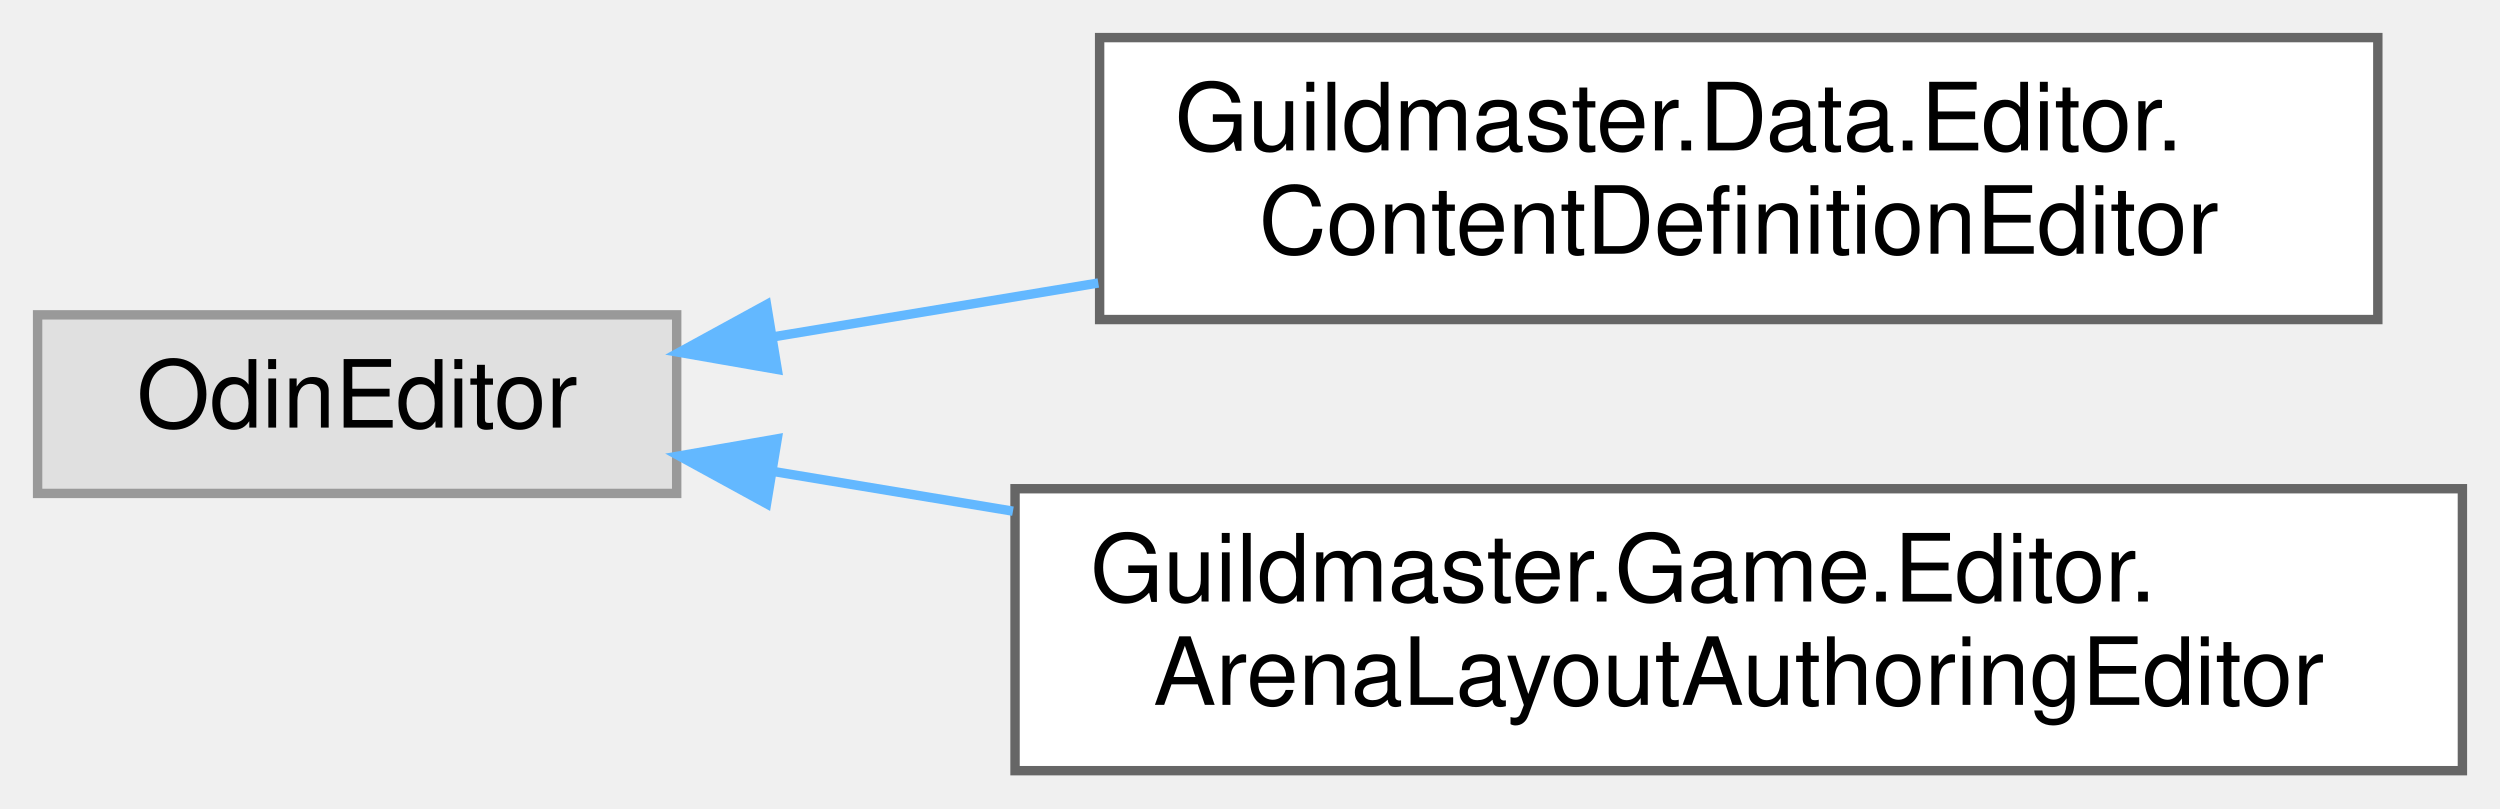
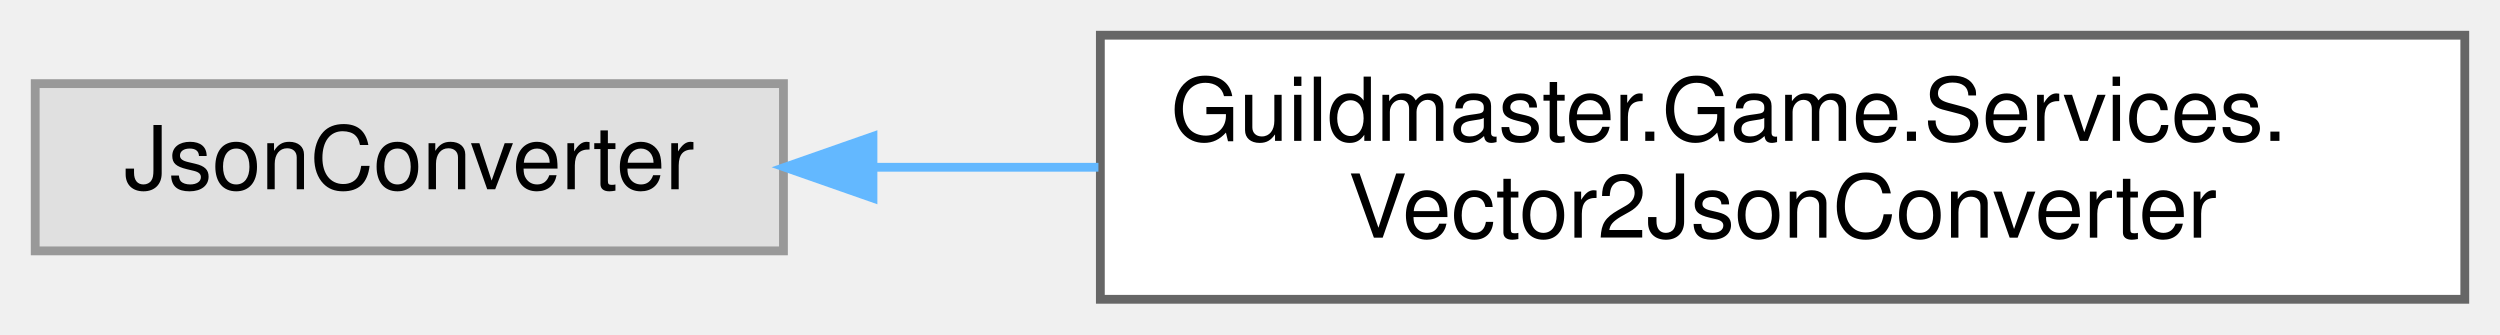
- <svg xmlns="http://www.w3.org/2000/svg" xmlns:xlink="http://www.w3.org/1999/xlink" width="266pt" height="86pt" viewBox="0.00 0.00 266.00 86.00">
-   <g id="graph0" class="graph" transform="scale(1 1) rotate(0) translate(4 82)">
+ <svg xmlns="http://www.w3.org/2000/svg" xmlns:xlink="http://www.w3.org/1999/xlink" width="284pt" height="38pt" viewBox="0.00 0.00 284.00 38.00">
+   <g id="graph0" class="graph" transform="scale(1 1) rotate(0) translate(4 34)">
    <g id="Node000000" class="node">
      <g id="a_Node000000">
        <a xlink:title=" ">
-           <polygon fill="#e0e0e0" stroke="#999999" points="68,-48.5 0,-48.5 0,-29.5 68,-29.5 68,-48.5" />
-           <text text-anchor="middle" x="34" y="-36.5" font-family="Helvetica,sans-Serif" font-size="10.00">OdinEditor</text>
+           <polygon fill="#e0e0e0" stroke="#999999" points="85,-24.5 0,-24.5 0,-5.5 85,-5.5 85,-24.5" />
+           <text text-anchor="middle" x="42.5" y="-12.5" font-family="Helvetica,sans-Serif" font-size="10.00">JsonConverter</text>
        </a>
      </g>
    </g>
    <g id="Node000001" class="node">
      <g id="a_Node000001">
-         <a xlink:href="classGuildmaster_1_1Data_1_1Editor_1_1ContentDefinitionEditor.html" target="_top" xlink:title="Odin-инспектор для всех ContentDefinition-наследников: id-drawer (read-only + Edit Id,...">
-           <polygon fill="white" stroke="#666666" points="249,-78 113,-78 113,-48 249,-48 249,-78" />
-           <text text-anchor="start" x="121" y="-66" font-family="Helvetica,sans-Serif" font-size="10.00">Guildmaster.Data.Editor.</text>
-           <text text-anchor="middle" x="181" y="-55" font-family="Helvetica,sans-Serif" font-size="10.00">ContentDefinitionEditor</text>
+         <a xlink:href="classGuildmaster_1_1Game_1_1Services_1_1Vector2JsonConverter.html" target="_top" xlink:title="Сериализация Vector2 как {&quot;x&quot;:…,&quot;y&quot;:…}.">
+           <polygon fill="white" stroke="#666666" points="276,-30 121,-30 121,0 276,0 276,-30" />
+           <text text-anchor="start" x="129" y="-18" font-family="Helvetica,sans-Serif" font-size="10.00">Guildmaster.Game.Services.</text>
+           <text text-anchor="middle" x="198.5" y="-7" font-family="Helvetica,sans-Serif" font-size="10.00">Vector2JsonConverter</text>
        </a>
      </g>
    </g>
-     <g id="edge437_Node000000_Node000001" class="edge">
-       <g id="a_edge437_Node000000_Node000001">
+     <g id="edge432_Node000000_Node000001" class="edge">
+       <g id="a_edge432_Node000000_Node000001">
        <a xlink:title=" ">
-           <path fill="none" stroke="#63b8ff" d="M78.33,-46.17C89.2,-47.97 101.12,-49.94 112.86,-51.89" />
-           <polygon fill="#63b8ff" stroke="#63b8ff" points="78.7,-42.69 68.27,-44.51 77.56,-49.59 78.7,-42.69" />
-         </a>
-       </g>
-     </g>
-     <g id="Node000002" class="node">
-       <g id="a_Node000002">
-         <a xlink:href="classGuildmaster_1_1Game_1_1Editor_1_1ArenaLayoutAuthoringEditor.html" target="_top" xlink:title="Редактор арены: тянем границы поля и зоны расстановки прямо в Scene-вью за грани (BoxBoundsHandle),...">
-           <polygon fill="white" stroke="#666666" points="258,-30 104,-30 104,0 258,0 258,-30" />
-           <text text-anchor="start" x="112" y="-18" font-family="Helvetica,sans-Serif" font-size="10.00">Guildmaster.Game.Editor.</text>
-           <text text-anchor="middle" x="181" y="-7" font-family="Helvetica,sans-Serif" font-size="10.00">ArenaLayoutAuthoringEditor</text>
-         </a>
-       </g>
-     </g>
-     <g id="edge438_Node000000_Node000002" class="edge">
-       <g id="a_edge438_Node000000_Node000002">
-         <a xlink:title=" ">
-           <path fill="none" stroke="#63b8ff" d="M78.19,-31.85C86.3,-30.51 95.01,-29.07 103.78,-27.61" />
-           <polygon fill="#63b8ff" stroke="#63b8ff" points="77.56,-28.41 68.27,-33.49 78.7,-35.31 77.56,-28.41" />
+           <path fill="none" stroke="#63b8ff" d="M95.31,-15C103.51,-15 112.15,-15 120.78,-15" />
+           <polygon fill="#63b8ff" stroke="#63b8ff" points="95.17,-11.5 85.17,-15 95.17,-18.5 95.17,-11.5" />
        </a>
      </g>
    </g>
  </g>
</svg>
